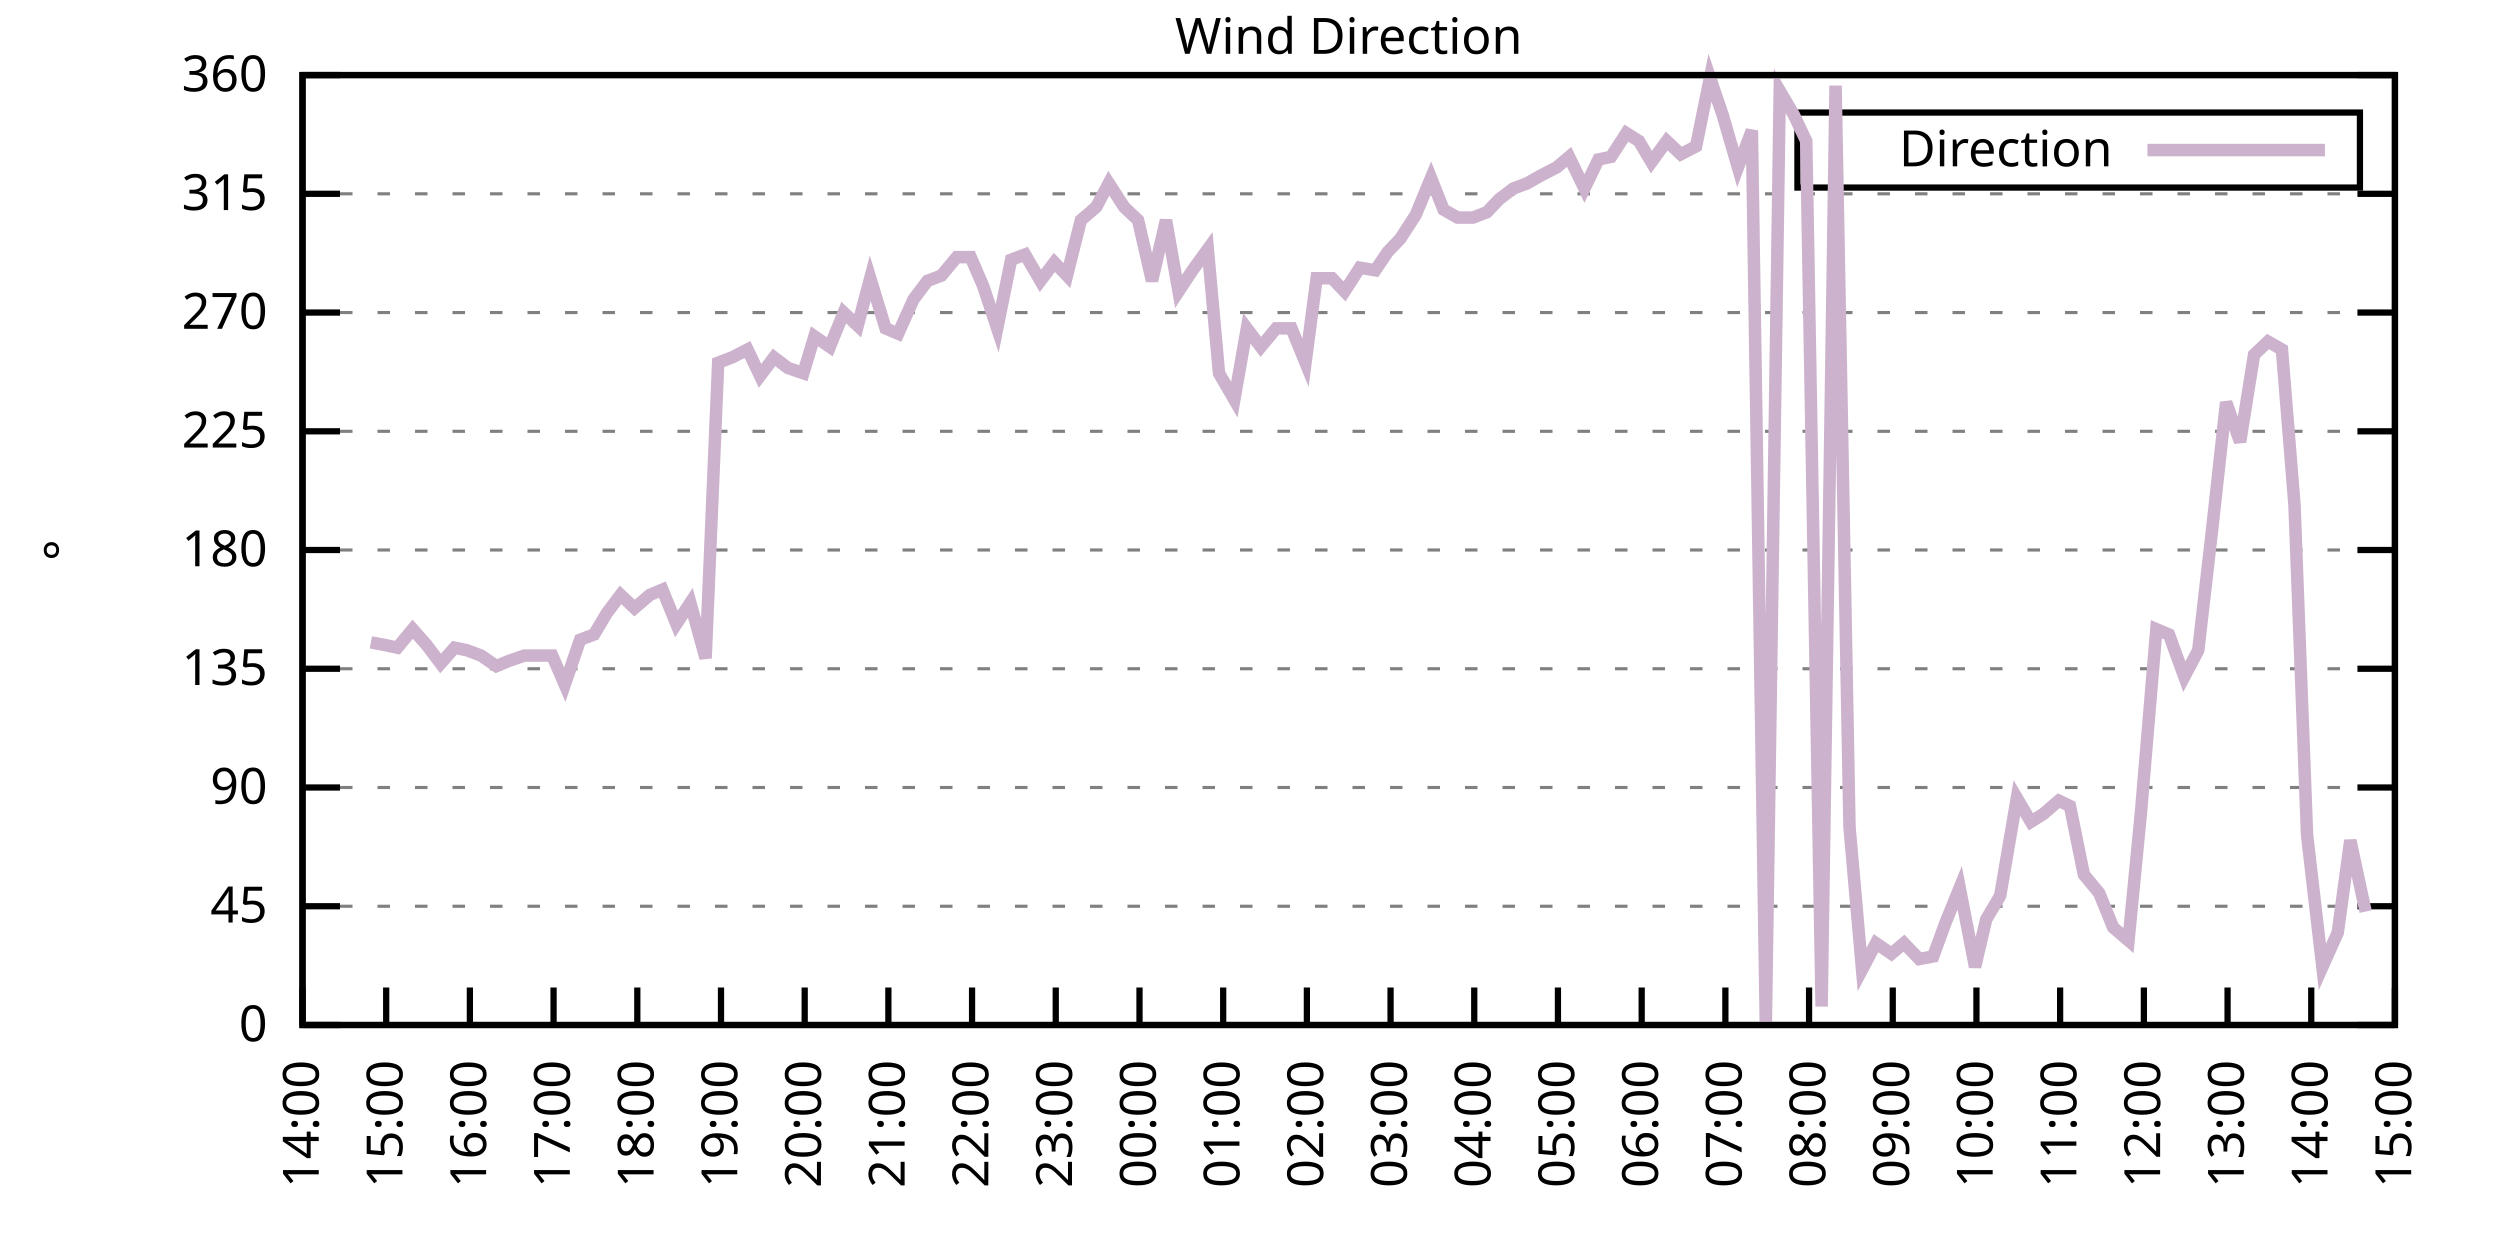
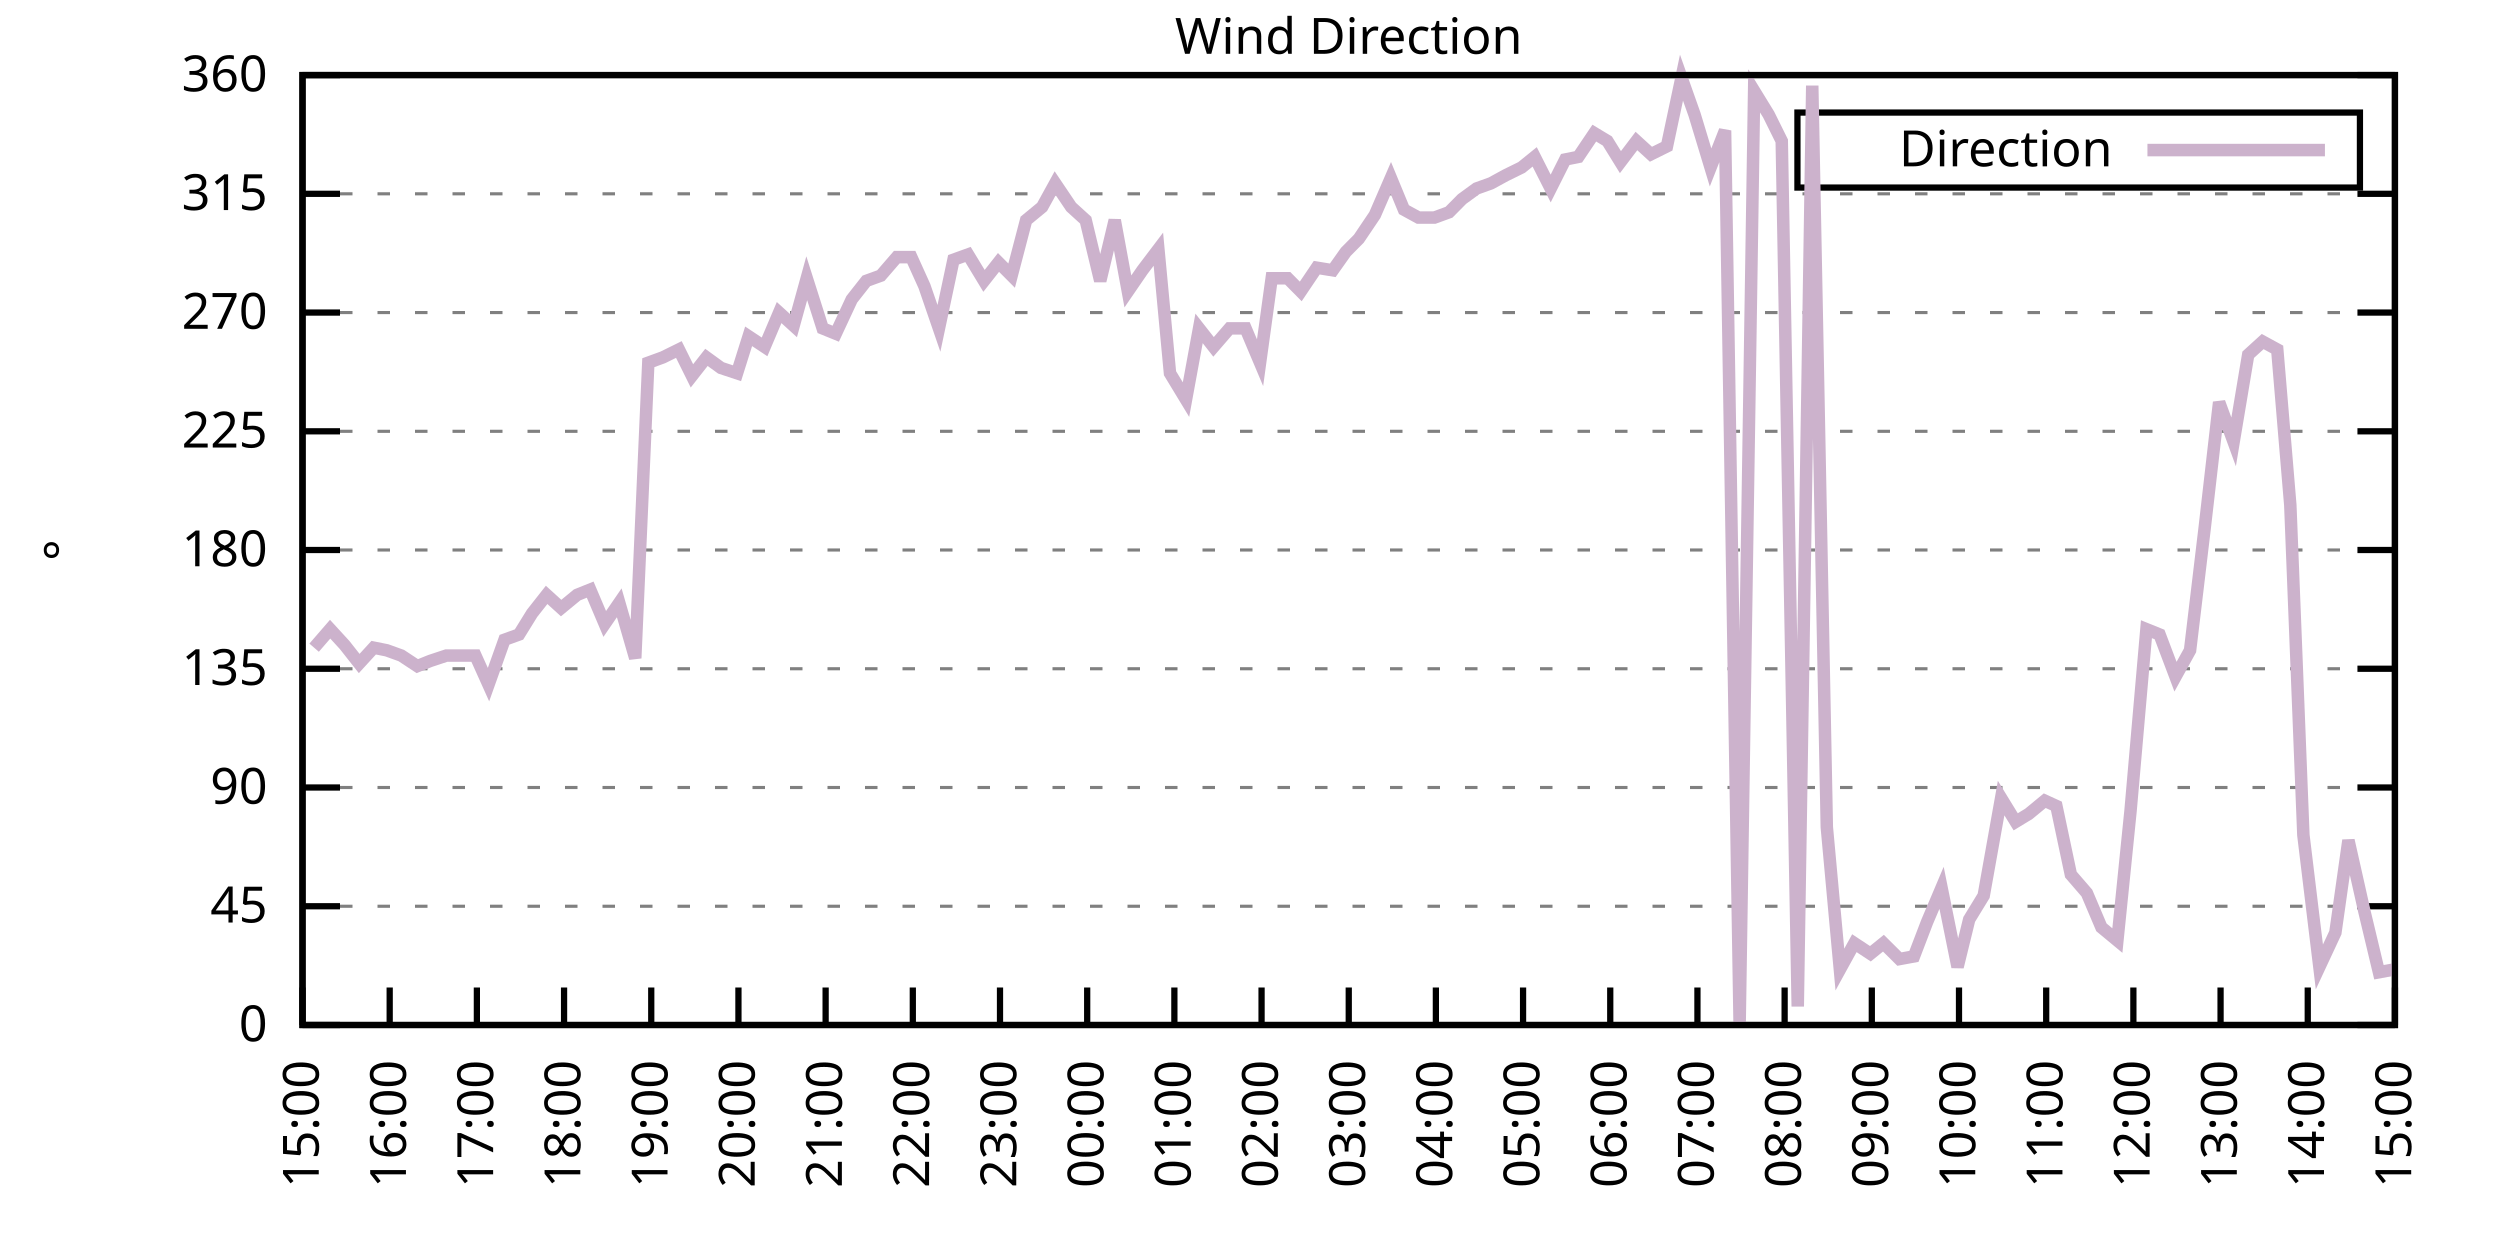
<svg xmlns="http://www.w3.org/2000/svg" xmlns:xlink="http://www.w3.org/1999/xlink" width="400" height="200" viewBox="0 0 400 200">
  <g id="gnuplot_canvas">
    <rect x="0" y="0" width="400" height="200" fill="none" />
    <defs>
      <circle id="gpDot" r="0.5" stroke-width="0.5" stroke="currentColor" />
      <path id="gpPt0" stroke-width="0.333" stroke="currentColor" d="M-1,0 h2 M0,-1 v2" />
      <path id="gpPt1" stroke-width="0.333" stroke="currentColor" d="M-1,-1 L1,1 M1,-1 L-1,1" />
      <path id="gpPt2" stroke-width="0.333" stroke="currentColor" d="M-1,0 L1,0 M0,-1 L0,1 M-1,-1 L1,1 M-1,1 L1,-1" />
      <rect id="gpPt3" stroke-width="0.333" stroke="currentColor" x="-1" y="-1" width="2" height="2" />
      <rect id="gpPt4" stroke-width="0.333" stroke="currentColor" fill="currentColor" x="-1" y="-1" width="2" height="2" />
      <circle id="gpPt5" stroke-width="0.333" stroke="currentColor" cx="0" cy="0" r="1" />
      <use xlink:href="#gpPt5" id="gpPt6" fill="currentColor" stroke="none" />
      <path id="gpPt7" stroke-width="0.333" stroke="currentColor" d="M0,-1.33 L-1.33,0.67 L1.33,0.67 z" />
      <use xlink:href="#gpPt7" id="gpPt8" fill="currentColor" stroke="none" />
      <use xlink:href="#gpPt7" id="gpPt9" stroke="currentColor" transform="rotate(180)" />
      <use xlink:href="#gpPt9" id="gpPt10" fill="currentColor" stroke="none" />
      <use xlink:href="#gpPt3" id="gpPt11" stroke="currentColor" transform="rotate(45)" />
      <use xlink:href="#gpPt11" id="gpPt12" fill="currentColor" stroke="none" />
      <path id="gpPt13" stroke-width="0.333" stroke="currentColor" d="M0,1.330 L1.265,0.411 L0.782,-1.067 L-0.782,-1.076 L-1.265,0.411 z" />
      <use xlink:href="#gpPt13" id="gpPt14" fill="currentColor" stroke="none" />
      <filter id="textbox" filterUnits="objectBoundingBox" x="0" y="0" height="1" width="1">
        <feFlood flood-color="white" flood-opacity="1" result="bgnd" />
        <feComposite in="SourceGraphic" in2="bgnd" operator="atop" />
      </filter>
      <filter id="greybox" filterUnits="objectBoundingBox" x="0" y="0" height="1" width="1">
        <feFlood flood-color="lightgrey" flood-opacity="1" result="grey" />
        <feComposite in="SourceGraphic" in2="grey" operator="atop" />
      </filter>
    </defs>
    <g fill="none" color="white" stroke="currentColor" stroke-width="1.00" stroke-linecap="butt" stroke-linejoin="miter">
</g>
    <g fill="none" color="black" stroke="currentColor" stroke-width="1.00" stroke-linecap="butt" stroke-linejoin="miter">
      <g stroke="none" shape-rendering="crispEdges">
        <polygon fill="rgb(255, 255, 255)" points="48.40,164.00 383.18,164.00 383.18,12.02 48.40,12.02 " />
      </g>
    </g>
    <g fill="none" color="black" stroke="currentColor" stroke-width="1.00" stroke-linecap="butt" stroke-linejoin="miter">
</g>
    <g fill="none" color="black" stroke="black" stroke-width="0.50" stroke-linecap="butt" stroke-linejoin="miter">
</g>
    <g fill="none" color="gray" stroke="currentColor" stroke-width="0.50" stroke-linecap="butt" stroke-linejoin="miter">
      <path stroke="gray" stroke-dasharray="2,4" class="gridline" d="M48.40,164.00 L383.19,164.00  " />
    </g>
    <g fill="none" color="gray" stroke="gray" stroke-width="1.00" stroke-linecap="butt" stroke-linejoin="miter">
</g>
    <g fill="none" color="black" stroke="currentColor" stroke-width="1.00" stroke-linecap="butt" stroke-linejoin="miter">
      <path stroke="black" d="M48.40,164.00 L54.40,164.00 M383.19,164.00 L377.19,164.00  " />
      <g transform="translate(42.80,166.60)" stroke="none" fill="black" font-family="Sans" font-size="8.00" text-anchor="end">
        <text>
          <tspan font-family="Sans"> 0</tspan>
        </text>
      </g>
    </g>
    <g fill="none" color="black" stroke="currentColor" stroke-width="1.00" stroke-linecap="butt" stroke-linejoin="miter">
</g>
    <g fill="none" color="black" stroke="black" stroke-width="0.50" stroke-linecap="butt" stroke-linejoin="miter">
</g>
    <g fill="none" color="gray" stroke="currentColor" stroke-width="0.50" stroke-linecap="butt" stroke-linejoin="miter">
      <path stroke="gray" stroke-dasharray="2,4" class="gridline" d="M48.40,145.00 L383.19,145.00  " />
    </g>
    <g fill="none" color="gray" stroke="gray" stroke-width="1.00" stroke-linecap="butt" stroke-linejoin="miter">
</g>
    <g fill="none" color="black" stroke="currentColor" stroke-width="1.00" stroke-linecap="butt" stroke-linejoin="miter">
      <path stroke="black" d="M48.40,145.00 L54.40,145.00 M383.19,145.00 L377.19,145.00  " />
      <g transform="translate(42.80,147.60)" stroke="none" fill="black" font-family="Sans" font-size="8.00" text-anchor="end">
        <text>
          <tspan font-family="Sans"> 45</tspan>
        </text>
      </g>
    </g>
    <g fill="none" color="black" stroke="currentColor" stroke-width="1.00" stroke-linecap="butt" stroke-linejoin="miter">
</g>
    <g fill="none" color="black" stroke="black" stroke-width="0.50" stroke-linecap="butt" stroke-linejoin="miter">
</g>
    <g fill="none" color="gray" stroke="currentColor" stroke-width="0.50" stroke-linecap="butt" stroke-linejoin="miter">
      <path stroke="gray" stroke-dasharray="2,4" class="gridline" d="M48.40,126.00 L383.19,126.00  " />
    </g>
    <g fill="none" color="gray" stroke="gray" stroke-width="1.00" stroke-linecap="butt" stroke-linejoin="miter">
</g>
    <g fill="none" color="black" stroke="currentColor" stroke-width="1.00" stroke-linecap="butt" stroke-linejoin="miter">
      <path stroke="black" d="M48.40,126.00 L54.40,126.00 M383.19,126.00 L377.19,126.00  " />
      <g transform="translate(42.80,128.60)" stroke="none" fill="black" font-family="Sans" font-size="8.00" text-anchor="end">
        <text>
          <tspan font-family="Sans"> 90</tspan>
        </text>
      </g>
    </g>
    <g fill="none" color="black" stroke="currentColor" stroke-width="1.00" stroke-linecap="butt" stroke-linejoin="miter">
</g>
    <g fill="none" color="black" stroke="black" stroke-width="0.50" stroke-linecap="butt" stroke-linejoin="miter">
</g>
    <g fill="none" color="gray" stroke="currentColor" stroke-width="0.50" stroke-linecap="butt" stroke-linejoin="miter">
      <path stroke="gray" stroke-dasharray="2,4" class="gridline" d="M48.40,107.00 L383.19,107.00  " />
    </g>
    <g fill="none" color="gray" stroke="gray" stroke-width="1.00" stroke-linecap="butt" stroke-linejoin="miter">
</g>
    <g fill="none" color="black" stroke="currentColor" stroke-width="1.00" stroke-linecap="butt" stroke-linejoin="miter">
      <path stroke="black" d="M48.40,107.00 L54.40,107.00 M383.19,107.00 L377.19,107.00  " />
      <g transform="translate(42.80,109.60)" stroke="none" fill="black" font-family="Sans" font-size="8.00" text-anchor="end">
        <text>
          <tspan font-family="Sans"> 135</tspan>
        </text>
      </g>
    </g>
    <g fill="none" color="black" stroke="currentColor" stroke-width="1.00" stroke-linecap="butt" stroke-linejoin="miter">
</g>
    <g fill="none" color="black" stroke="black" stroke-width="0.50" stroke-linecap="butt" stroke-linejoin="miter">
</g>
    <g fill="none" color="gray" stroke="currentColor" stroke-width="0.50" stroke-linecap="butt" stroke-linejoin="miter">
      <path stroke="gray" stroke-dasharray="2,4" class="gridline" d="M48.40,88.00 L383.19,88.00  " />
    </g>
    <g fill="none" color="gray" stroke="gray" stroke-width="1.00" stroke-linecap="butt" stroke-linejoin="miter">
</g>
    <g fill="none" color="black" stroke="currentColor" stroke-width="1.00" stroke-linecap="butt" stroke-linejoin="miter">
      <path stroke="black" d="M48.40,88.00 L54.40,88.00 M383.19,88.00 L377.19,88.00  " />
      <g transform="translate(42.80,90.60)" stroke="none" fill="black" font-family="Sans" font-size="8.00" text-anchor="end">
        <text>
          <tspan font-family="Sans"> 180</tspan>
        </text>
      </g>
    </g>
    <g fill="none" color="black" stroke="currentColor" stroke-width="1.00" stroke-linecap="butt" stroke-linejoin="miter">
</g>
    <g fill="none" color="black" stroke="black" stroke-width="0.50" stroke-linecap="butt" stroke-linejoin="miter">
</g>
    <g fill="none" color="gray" stroke="currentColor" stroke-width="0.50" stroke-linecap="butt" stroke-linejoin="miter">
      <path stroke="gray" stroke-dasharray="2,4" class="gridline" d="M48.40,69.01 L383.19,69.01  " />
    </g>
    <g fill="none" color="gray" stroke="gray" stroke-width="1.00" stroke-linecap="butt" stroke-linejoin="miter">
</g>
    <g fill="none" color="black" stroke="currentColor" stroke-width="1.00" stroke-linecap="butt" stroke-linejoin="miter">
      <path stroke="black" d="M48.40,69.01 L54.40,69.01 M383.19,69.01 L377.19,69.01  " />
      <g transform="translate(42.80,71.61)" stroke="none" fill="black" font-family="Sans" font-size="8.00" text-anchor="end">
        <text>
          <tspan font-family="Sans"> 225</tspan>
        </text>
      </g>
    </g>
    <g fill="none" color="black" stroke="currentColor" stroke-width="1.00" stroke-linecap="butt" stroke-linejoin="miter">
</g>
    <g fill="none" color="black" stroke="black" stroke-width="0.50" stroke-linecap="butt" stroke-linejoin="miter">
</g>
    <g fill="none" color="gray" stroke="currentColor" stroke-width="0.50" stroke-linecap="butt" stroke-linejoin="miter">
      <path stroke="gray" stroke-dasharray="2,4" class="gridline" d="M48.40,50.01 L383.19,50.01  " />
    </g>
    <g fill="none" color="gray" stroke="gray" stroke-width="1.00" stroke-linecap="butt" stroke-linejoin="miter">
</g>
    <g fill="none" color="black" stroke="currentColor" stroke-width="1.00" stroke-linecap="butt" stroke-linejoin="miter">
      <path stroke="black" d="M48.40,50.01 L54.40,50.01 M383.19,50.01 L377.19,50.01  " />
      <g transform="translate(42.80,52.61)" stroke="none" fill="black" font-family="Sans" font-size="8.00" text-anchor="end">
        <text>
          <tspan font-family="Sans"> 270</tspan>
        </text>
      </g>
    </g>
    <g fill="none" color="black" stroke="currentColor" stroke-width="1.00" stroke-linecap="butt" stroke-linejoin="miter">
</g>
    <g fill="none" color="black" stroke="black" stroke-width="0.50" stroke-linecap="butt" stroke-linejoin="miter">
</g>
    <g fill="none" color="gray" stroke="currentColor" stroke-width="0.50" stroke-linecap="butt" stroke-linejoin="miter">
      <path stroke="gray" stroke-dasharray="2,4" class="gridline" d="M48.40,31.01 L383.19,31.01  " />
    </g>
    <g fill="none" color="gray" stroke="gray" stroke-width="1.00" stroke-linecap="butt" stroke-linejoin="miter">
</g>
    <g fill="none" color="black" stroke="currentColor" stroke-width="1.00" stroke-linecap="butt" stroke-linejoin="miter">
      <path stroke="black" d="M48.40,31.01 L54.40,31.01 M383.19,31.01 L377.19,31.01  " />
      <g transform="translate(42.80,33.61)" stroke="none" fill="black" font-family="Sans" font-size="8.00" text-anchor="end">
        <text>
          <tspan font-family="Sans"> 315</tspan>
        </text>
      </g>
    </g>
    <g fill="none" color="black" stroke="currentColor" stroke-width="1.00" stroke-linecap="butt" stroke-linejoin="miter">
</g>
    <g fill="none" color="black" stroke="black" stroke-width="0.50" stroke-linecap="butt" stroke-linejoin="miter">
</g>
    <g fill="none" color="gray" stroke="currentColor" stroke-width="0.50" stroke-linecap="butt" stroke-linejoin="miter">
      <path stroke="gray" stroke-dasharray="2,4" class="gridline" d="M48.40,12.01 L383.19,12.01  " />
    </g>
    <g fill="none" color="gray" stroke="gray" stroke-width="1.00" stroke-linecap="butt" stroke-linejoin="miter">
</g>
    <g fill="none" color="black" stroke="currentColor" stroke-width="1.00" stroke-linecap="butt" stroke-linejoin="miter">
      <path stroke="black" d="M48.40,12.01 L54.40,12.01 M383.19,12.01 L377.19,12.01  " />
      <g transform="translate(42.80,14.61)" stroke="none" fill="black" font-family="Sans" font-size="8.00" text-anchor="end">
        <text>
          <tspan font-family="Sans"> 360</tspan>
        </text>
      </g>
    </g>
    <g fill="none" color="black" stroke="currentColor" stroke-width="1.00" stroke-linecap="butt" stroke-linejoin="miter">
      <path stroke="black" d="M48.40,164.00 L48.40,158.00  " />
      <g transform="translate(51.00,169.60) rotate(270.00)" stroke="none" fill="black" font-family="Sans" font-size="8.00" text-anchor="end">
        <text>
-           <tspan font-family="Sans">14:00</tspan>
-         </text>
-       </g>
-     </g>
-     <g fill="none" color="black" stroke="currentColor" stroke-width="1.00" stroke-linecap="butt" stroke-linejoin="miter">
-       <path stroke="black" d="M61.79,164.00 L61.79,158.00  " />
-       <g transform="translate(64.39,169.60) rotate(270.00)" stroke="none" fill="black" font-family="Sans" font-size="8.00" text-anchor="end">
-         <text>
          <tspan font-family="Sans">15:00</tspan>
        </text>
      </g>
    </g>
    <g fill="none" color="black" stroke="currentColor" stroke-width="1.00" stroke-linecap="butt" stroke-linejoin="miter">
-       <path stroke="black" d="M75.18,164.00 L75.18,158.00  " />
-       <g transform="translate(77.78,169.60) rotate(270.00)" stroke="none" fill="black" font-family="Sans" font-size="8.00" text-anchor="end">
+       <path stroke="black" d="M62.35,164.00 L62.35,158.00  " />
+       <g transform="translate(64.95,169.60) rotate(270.00)" stroke="none" fill="black" font-family="Sans" font-size="8.00" text-anchor="end">
        <text>
          <tspan font-family="Sans">16:00</tspan>
        </text>
      </g>
    </g>
    <g fill="none" color="black" stroke="currentColor" stroke-width="1.00" stroke-linecap="butt" stroke-linejoin="miter">
-       <path stroke="black" d="M88.57,164.00 L88.57,158.00  " />
-       <g transform="translate(91.17,169.60) rotate(270.00)" stroke="none" fill="black" font-family="Sans" font-size="8.00" text-anchor="end">
+       <path stroke="black" d="M76.30,164.00 L76.30,158.00  " />
+       <g transform="translate(78.90,169.60) rotate(270.00)" stroke="none" fill="black" font-family="Sans" font-size="8.00" text-anchor="end">
        <text>
          <tspan font-family="Sans">17:00</tspan>
        </text>
      </g>
    </g>
    <g fill="none" color="black" stroke="currentColor" stroke-width="1.00" stroke-linecap="butt" stroke-linejoin="miter">
-       <path stroke="black" d="M101.97,164.00 L101.97,158.00  " />
-       <g transform="translate(104.57,169.60) rotate(270.00)" stroke="none" fill="black" font-family="Sans" font-size="8.00" text-anchor="end">
+       <path stroke="black" d="M90.25,164.00 L90.25,158.00  " />
+       <g transform="translate(92.85,169.60) rotate(270.00)" stroke="none" fill="black" font-family="Sans" font-size="8.00" text-anchor="end">
        <text>
          <tspan font-family="Sans">18:00</tspan>
        </text>
      </g>
    </g>
    <g fill="none" color="black" stroke="currentColor" stroke-width="1.00" stroke-linecap="butt" stroke-linejoin="miter">
-       <path stroke="black" d="M115.36,164.00 L115.36,158.00  " />
-       <g transform="translate(117.96,169.60) rotate(270.00)" stroke="none" fill="black" font-family="Sans" font-size="8.00" text-anchor="end">
+       <path stroke="black" d="M104.20,164.00 L104.20,158.00  " />
+       <g transform="translate(106.80,169.60) rotate(270.00)" stroke="none" fill="black" font-family="Sans" font-size="8.00" text-anchor="end">
        <text>
          <tspan font-family="Sans">19:00</tspan>
        </text>
      </g>
    </g>
    <g fill="none" color="black" stroke="currentColor" stroke-width="1.00" stroke-linecap="butt" stroke-linejoin="miter">
-       <path stroke="black" d="M128.75,164.00 L128.75,158.00  " />
-       <g transform="translate(131.35,169.60) rotate(270.00)" stroke="none" fill="black" font-family="Sans" font-size="8.00" text-anchor="end">
+       <path stroke="black" d="M118.15,164.00 L118.15,158.00  " />
+       <g transform="translate(120.75,169.60) rotate(270.00)" stroke="none" fill="black" font-family="Sans" font-size="8.00" text-anchor="end">
        <text>
          <tspan font-family="Sans">20:00</tspan>
        </text>
      </g>
    </g>
    <g fill="none" color="black" stroke="currentColor" stroke-width="1.00" stroke-linecap="butt" stroke-linejoin="miter">
-       <path stroke="black" d="M142.14,164.00 L142.14,158.00  " />
-       <g transform="translate(144.74,169.60) rotate(270.00)" stroke="none" fill="black" font-family="Sans" font-size="8.00" text-anchor="end">
+       <path stroke="black" d="M132.10,164.00 L132.10,158.00  " />
+       <g transform="translate(134.70,169.60) rotate(270.00)" stroke="none" fill="black" font-family="Sans" font-size="8.00" text-anchor="end">
        <text>
          <tspan font-family="Sans">21:00</tspan>
        </text>
      </g>
    </g>
    <g fill="none" color="black" stroke="currentColor" stroke-width="1.00" stroke-linecap="butt" stroke-linejoin="miter">
-       <path stroke="black" d="M155.53,164.00 L155.53,158.00  " />
-       <g transform="translate(158.13,169.60) rotate(270.00)" stroke="none" fill="black" font-family="Sans" font-size="8.00" text-anchor="end">
+       <path stroke="black" d="M146.05,164.00 L146.05,158.00  " />
+       <g transform="translate(148.65,169.60) rotate(270.00)" stroke="none" fill="black" font-family="Sans" font-size="8.00" text-anchor="end">
        <text>
          <tspan font-family="Sans">22:00</tspan>
        </text>
      </g>
    </g>
    <g fill="none" color="black" stroke="currentColor" stroke-width="1.00" stroke-linecap="butt" stroke-linejoin="miter">
-       <path stroke="black" d="M168.92,164.00 L168.92,158.00  " />
-       <g transform="translate(171.52,169.60) rotate(270.00)" stroke="none" fill="black" font-family="Sans" font-size="8.00" text-anchor="end">
+       <path stroke="black" d="M160.00,164.00 L160.00,158.00  " />
+       <g transform="translate(162.60,169.60) rotate(270.00)" stroke="none" fill="black" font-family="Sans" font-size="8.00" text-anchor="end">
        <text>
          <tspan font-family="Sans">23:00</tspan>
        </text>
      </g>
    </g>
    <g fill="none" color="black" stroke="currentColor" stroke-width="1.00" stroke-linecap="butt" stroke-linejoin="miter">
-       <path stroke="black" d="M182.32,164.00 L182.32,158.00  " />
-       <g transform="translate(184.92,169.60) rotate(270.00)" stroke="none" fill="black" font-family="Sans" font-size="8.00" text-anchor="end">
+       <path stroke="black" d="M173.95,164.00 L173.95,158.00  " />
+       <g transform="translate(176.55,169.60) rotate(270.00)" stroke="none" fill="black" font-family="Sans" font-size="8.00" text-anchor="end">
        <text>
          <tspan font-family="Sans">00:00</tspan>
        </text>
      </g>
    </g>
    <g fill="none" color="black" stroke="currentColor" stroke-width="1.00" stroke-linecap="butt" stroke-linejoin="miter">
-       <path stroke="black" d="M195.71,164.00 L195.71,158.00  " />
-       <g transform="translate(198.31,169.60) rotate(270.00)" stroke="none" fill="black" font-family="Sans" font-size="8.00" text-anchor="end">
+       <path stroke="black" d="M187.90,164.00 L187.90,158.00  " />
+       <g transform="translate(190.50,169.60) rotate(270.00)" stroke="none" fill="black" font-family="Sans" font-size="8.00" text-anchor="end">
        <text>
          <tspan font-family="Sans">01:00</tspan>
        </text>
      </g>
    </g>
    <g fill="none" color="black" stroke="currentColor" stroke-width="1.00" stroke-linecap="butt" stroke-linejoin="miter">
-       <path stroke="black" d="M209.10,164.00 L209.10,158.00  " />
-       <g transform="translate(211.70,169.60) rotate(270.00)" stroke="none" fill="black" font-family="Sans" font-size="8.00" text-anchor="end">
+       <path stroke="black" d="M201.85,164.00 L201.85,158.00  " />
+       <g transform="translate(204.45,169.60) rotate(270.00)" stroke="none" fill="black" font-family="Sans" font-size="8.00" text-anchor="end">
        <text>
          <tspan font-family="Sans">02:00</tspan>
        </text>
      </g>
    </g>
    <g fill="none" color="black" stroke="currentColor" stroke-width="1.00" stroke-linecap="butt" stroke-linejoin="miter">
-       <path stroke="black" d="M222.49,164.00 L222.49,158.00  " />
-       <g transform="translate(225.09,169.60) rotate(270.00)" stroke="none" fill="black" font-family="Sans" font-size="8.00" text-anchor="end">
+       <path stroke="black" d="M215.80,164.00 L215.80,158.00  " />
+       <g transform="translate(218.40,169.60) rotate(270.00)" stroke="none" fill="black" font-family="Sans" font-size="8.00" text-anchor="end">
        <text>
          <tspan font-family="Sans">03:00</tspan>
        </text>
      </g>
    </g>
    <g fill="none" color="black" stroke="currentColor" stroke-width="1.00" stroke-linecap="butt" stroke-linejoin="miter">
-       <path stroke="black" d="M235.88,164.00 L235.88,158.00  " />
-       <g transform="translate(238.48,169.60) rotate(270.00)" stroke="none" fill="black" font-family="Sans" font-size="8.00" text-anchor="end">
+       <path stroke="black" d="M229.74,164.00 L229.74,158.00  " />
+       <g transform="translate(232.34,169.60) rotate(270.00)" stroke="none" fill="black" font-family="Sans" font-size="8.00" text-anchor="end">
        <text>
          <tspan font-family="Sans">04:00</tspan>
        </text>
      </g>
    </g>
    <g fill="none" color="black" stroke="currentColor" stroke-width="1.00" stroke-linecap="butt" stroke-linejoin="miter">
-       <path stroke="black" d="M249.27,164.00 L249.27,158.00  " />
-       <g transform="translate(251.87,169.60) rotate(270.00)" stroke="none" fill="black" font-family="Sans" font-size="8.00" text-anchor="end">
+       <path stroke="black" d="M243.69,164.00 L243.69,158.00  " />
+       <g transform="translate(246.29,169.60) rotate(270.00)" stroke="none" fill="black" font-family="Sans" font-size="8.00" text-anchor="end">
        <text>
          <tspan font-family="Sans">05:00</tspan>
        </text>
      </g>
    </g>
    <g fill="none" color="black" stroke="currentColor" stroke-width="1.00" stroke-linecap="butt" stroke-linejoin="miter">
-       <path stroke="black" d="M262.67,164.00 L262.67,158.00  " />
-       <g transform="translate(265.27,169.60) rotate(270.00)" stroke="none" fill="black" font-family="Sans" font-size="8.00" text-anchor="end">
+       <path stroke="black" d="M257.64,164.00 L257.64,158.00  " />
+       <g transform="translate(260.24,169.60) rotate(270.00)" stroke="none" fill="black" font-family="Sans" font-size="8.00" text-anchor="end">
        <text>
          <tspan font-family="Sans">06:00</tspan>
        </text>
      </g>
    </g>
    <g fill="none" color="black" stroke="currentColor" stroke-width="1.00" stroke-linecap="butt" stroke-linejoin="miter">
-       <path stroke="black" d="M276.06,164.00 L276.06,158.00  " />
-       <g transform="translate(278.66,169.60) rotate(270.00)" stroke="none" fill="black" font-family="Sans" font-size="8.00" text-anchor="end">
+       <path stroke="black" d="M271.59,164.00 L271.59,158.00  " />
+       <g transform="translate(274.19,169.60) rotate(270.00)" stroke="none" fill="black" font-family="Sans" font-size="8.00" text-anchor="end">
        <text>
          <tspan font-family="Sans">07:00</tspan>
        </text>
      </g>
    </g>
    <g fill="none" color="black" stroke="currentColor" stroke-width="1.00" stroke-linecap="butt" stroke-linejoin="miter">
-       <path stroke="black" d="M289.45,164.00 L289.45,158.00  " />
-       <g transform="translate(292.05,169.60) rotate(270.00)" stroke="none" fill="black" font-family="Sans" font-size="8.00" text-anchor="end">
+       <path stroke="black" d="M285.54,164.00 L285.54,158.00  " />
+       <g transform="translate(288.14,169.60) rotate(270.00)" stroke="none" fill="black" font-family="Sans" font-size="8.00" text-anchor="end">
        <text>
          <tspan font-family="Sans">08:00</tspan>
        </text>
      </g>
    </g>
    <g fill="none" color="black" stroke="currentColor" stroke-width="1.00" stroke-linecap="butt" stroke-linejoin="miter">
-       <path stroke="black" d="M302.84,164.00 L302.84,158.00  " />
-       <g transform="translate(305.44,169.60) rotate(270.00)" stroke="none" fill="black" font-family="Sans" font-size="8.00" text-anchor="end">
+       <path stroke="black" d="M299.49,164.00 L299.49,158.00  " />
+       <g transform="translate(302.09,169.60) rotate(270.00)" stroke="none" fill="black" font-family="Sans" font-size="8.00" text-anchor="end">
        <text>
          <tspan font-family="Sans">09:00</tspan>
        </text>
      </g>
    </g>
    <g fill="none" color="black" stroke="currentColor" stroke-width="1.00" stroke-linecap="butt" stroke-linejoin="miter">
-       <path stroke="black" d="M316.23,164.00 L316.23,158.00  " />
-       <g transform="translate(318.83,169.60) rotate(270.00)" stroke="none" fill="black" font-family="Sans" font-size="8.00" text-anchor="end">
+       <path stroke="black" d="M313.44,164.00 L313.44,158.00  " />
+       <g transform="translate(316.04,169.60) rotate(270.00)" stroke="none" fill="black" font-family="Sans" font-size="8.00" text-anchor="end">
        <text>
          <tspan font-family="Sans">10:00</tspan>
        </text>
      </g>
    </g>
    <g fill="none" color="black" stroke="currentColor" stroke-width="1.00" stroke-linecap="butt" stroke-linejoin="miter">
-       <path stroke="black" d="M329.62,164.00 L329.62,158.00  " />
-       <g transform="translate(332.22,169.60) rotate(270.00)" stroke="none" fill="black" font-family="Sans" font-size="8.00" text-anchor="end">
+       <path stroke="black" d="M327.39,164.00 L327.39,158.00  " />
+       <g transform="translate(329.99,169.60) rotate(270.00)" stroke="none" fill="black" font-family="Sans" font-size="8.00" text-anchor="end">
        <text>
          <tspan font-family="Sans">11:00</tspan>
        </text>
      </g>
    </g>
    <g fill="none" color="black" stroke="currentColor" stroke-width="1.00" stroke-linecap="butt" stroke-linejoin="miter">
-       <path stroke="black" d="M343.02,164.00 L343.02,158.00  " />
-       <g transform="translate(345.62,169.60) rotate(270.00)" stroke="none" fill="black" font-family="Sans" font-size="8.00" text-anchor="end">
+       <path stroke="black" d="M341.34,164.00 L341.34,158.00  " />
+       <g transform="translate(343.94,169.60) rotate(270.00)" stroke="none" fill="black" font-family="Sans" font-size="8.00" text-anchor="end">
        <text>
          <tspan font-family="Sans">12:00</tspan>
        </text>
      </g>
    </g>
    <g fill="none" color="black" stroke="currentColor" stroke-width="1.00" stroke-linecap="butt" stroke-linejoin="miter">
-       <path stroke="black" d="M356.41,164.00 L356.41,158.00  " />
-       <g transform="translate(359.01,169.60) rotate(270.00)" stroke="none" fill="black" font-family="Sans" font-size="8.00" text-anchor="end">
+       <path stroke="black" d="M355.29,164.00 L355.29,158.00  " />
+       <g transform="translate(357.89,169.60) rotate(270.00)" stroke="none" fill="black" font-family="Sans" font-size="8.00" text-anchor="end">
        <text>
          <tspan font-family="Sans">13:00</tspan>
        </text>
      </g>
    </g>
    <g fill="none" color="black" stroke="currentColor" stroke-width="1.00" stroke-linecap="butt" stroke-linejoin="miter">
-       <path stroke="black" d="M369.80,164.00 L369.80,158.00  " />
-       <g transform="translate(372.40,169.60) rotate(270.00)" stroke="none" fill="black" font-family="Sans" font-size="8.00" text-anchor="end">
+       <path stroke="black" d="M369.24,164.00 L369.24,158.00  " />
+       <g transform="translate(371.84,169.60) rotate(270.00)" stroke="none" fill="black" font-family="Sans" font-size="8.00" text-anchor="end">
        <text>
          <tspan font-family="Sans">14:00</tspan>
        </text>
      </g>
    </g>
    <g fill="none" color="black" stroke="currentColor" stroke-width="1.00" stroke-linecap="butt" stroke-linejoin="miter">
      <path stroke="black" d="M383.19,164.00 L383.19,158.00  " />
      <g transform="translate(385.79,169.60) rotate(270.00)" stroke="none" fill="black" font-family="Sans" font-size="8.00" text-anchor="end">
        <text>
          <tspan font-family="Sans">15:00</tspan>
        </text>
      </g>
    </g>
    <g fill="none" color="black" stroke="currentColor" stroke-width="1.00" stroke-linecap="butt" stroke-linejoin="miter">
</g>
    <g fill="none" color="black" stroke="currentColor" stroke-width="1.00" stroke-linecap="butt" stroke-linejoin="miter">
      <path stroke="black" d="M48.40,12.01 L48.40,164.00 L383.19,164.00 L383.19,12.01 L48.40,12.01 Z  " />
    </g>
    <g fill="none" color="black" stroke="currentColor" stroke-width="1.00" stroke-linecap="butt" stroke-linejoin="miter">
</g>
    <g fill="none" color="black" stroke="currentColor" stroke-width="1.00" stroke-linecap="butt" stroke-linejoin="miter">
      <path stroke="black" d="M287.59,30.01 L287.59,18.01 L377.59,18.01 L377.59,30.01 L287.59,30.01 Z  " />
    </g>
    <g id="Wind_direction_plot_1">
      <g fill="none" color="white" stroke="black" stroke-width="2.00" stroke-linecap="butt" stroke-linejoin="miter">
</g>
      <g fill="none" color="black" stroke="currentColor" stroke-width="2.00" stroke-linecap="butt" stroke-linejoin="miter">
        <g transform="translate(337.99,26.61)" stroke="none" fill="black" font-family="Sans" font-size="8.00" text-anchor="end">
          <text>
            <tspan font-family="Sans">Direction</tspan>
          </text>
        </g>
      </g>
      <g fill="none" color="black" stroke="currentColor" stroke-width="2.00" stroke-linecap="butt" stroke-linejoin="miter">
-         <path stroke="rgb(204, 178, 204)" d="M343.59,24.01 L371.99,24.01 M59.34,102.78 L61.57,103.20 L63.58,103.63 L66.03,100.67 L68.26,103.20 L70.50,106.16   L72.73,103.63 L74.74,104.05 L76.97,104.89 L79.42,106.58 L81.43,105.74 L83.89,104.89 L88.35,104.89 L90.36,109.54   L92.82,102.36 L95.05,101.52 L97.06,98.14 L99.29,95.18 L101.52,97.29 L103.98,95.18 L105.98,94.34 L108.22,99.83   L110.45,96.45 L112.90,105.31 L114.91,58.03 L117.14,57.18 L119.60,55.92 L121.61,60.14 L123.84,57.18 L126.07,58.87   L128.53,59.72 L130.31,53.81 L132.77,55.50 L135.00,50.01 L137.23,52.12 L139.24,44.52 L141.69,52.54 L143.70,53.39   L146.16,47.90 L148.39,44.94 L150.62,44.10 L153.08,41.14 L155.31,41.14 L157.32,45.79 L159.55,52.54 L161.78,41.56   L164.01,40.72 L166.47,44.94 L168.70,41.99 L170.71,44.10 L172.94,35.23 L175.40,33.12 L177.41,29.32 L179.86,33.12   L182.09,35.23 L184.32,44.94 L186.56,35.23 L188.57,46.63 L190.80,43.25 L193.25,39.87 L195.04,59.72 L197.49,63.94   L199.50,52.54 L201.73,55.50 L204.19,52.54 L206.64,52.54 L208.88,58.03 L210.66,44.52 L213.12,44.52 L215.13,46.63   L217.58,42.83 L220.04,43.25 L222.04,40.30 L224.05,38.19 L226.51,34.39 L228.96,28.48 L230.97,33.54 L233.20,34.81   L235.66,34.81 L237.89,33.96 L239.90,31.85 L242.13,30.16 L244.36,29.32 L246.60,28.05 L249.05,26.79 L251.06,25.10   L253.51,30.16 L255.75,25.52 L257.76,25.10 L260.21,21.30 L262.22,22.56 L264.23,25.94 L266.68,22.56 L268.92,24.68   L271.37,23.41 L273.60,12.43 L275.61,18.34 L278.07,26.79 L280.30,20.88 L282.53,164.00 L284.76,14.54 L286.99,18.34   L289.00,22.56 L291.46,161.04 L293.69,13.70 L295.92,132.34 L297.93,155.13 L300.16,150.91 L302.62,152.60 L304.63,150.91   L307.08,153.45 L309.31,153.02 L311.32,147.53 L313.55,142.05 L316.01,154.71 L317.79,147.11 L320.03,143.31 L322.70,127.69   L324.94,131.49 L326.95,130.22 L329.40,128.11 L331.19,128.96 L333.42,139.93 L335.87,142.89 L338.10,148.38 L340.56,150.49   L342.57,129.80 L345.02,100.67 L347.03,101.52 L349.49,108.27 L351.72,104.05 L353.95,84.63 L356.18,64.36 L358.42,70.70   L360.65,56.76 L362.88,54.65 L365.11,55.92 L367.12,80.83 L369.13,133.60 L371.58,154.71 L374.04,149.22 L376.05,134.45   L378.50,145.85  " />
+         <path stroke="rgb(204, 178, 204)" d="M343.59,24.01 L371.99,24.01 M50.26,103.63 L52.82,100.67 L55.14,103.20 L57.47,106.16 L59.79,103.63 L61.88,104.05   L64.21,104.89 L66.77,106.58 L68.86,105.74 L71.42,104.89 L76.07,104.89 L78.16,109.54 L80.72,102.36 L83.04,101.52   L85.13,98.14 L87.46,95.18 L89.78,97.29 L92.34,95.18 L94.43,94.34 L96.76,99.83 L99.08,96.45 L101.64,105.31   L103.73,58.03 L106.06,57.18 L108.62,55.92 L110.71,60.14 L113.03,57.18 L115.36,58.87 L117.92,59.72 L119.78,53.81   L122.33,55.50 L124.66,50.01 L126.98,52.12 L129.08,44.52 L131.63,52.54 L133.72,53.39 L136.28,47.90 L138.61,44.94   L140.93,44.10 L143.49,41.14 L145.81,41.14 L147.91,45.79 L150.23,52.54 L152.56,41.56 L154.88,40.72 L157.44,44.94   L159.76,41.99 L161.86,44.10 L164.18,35.23 L166.74,33.12 L168.83,29.32 L171.39,33.12 L173.71,35.23 L176.04,44.94   L178.36,35.23 L180.46,46.63 L182.78,43.25 L185.34,39.87 L187.20,59.72 L189.76,63.94 L191.85,52.54 L194.17,55.50   L196.73,52.54 L199.29,52.54 L201.61,58.03 L203.47,44.52 L206.03,44.52 L208.12,46.63 L210.68,42.83 L213.24,43.25   L215.33,40.30 L217.42,38.19 L219.98,34.39 L222.54,28.48 L224.63,33.54 L226.95,34.81 L229.51,34.81 L231.84,33.96   L233.93,31.85 L236.25,30.16 L238.58,29.32 L240.90,28.05 L243.46,26.79 L245.55,25.10 L248.11,30.16 L250.44,25.52   L252.53,25.10 L255.09,21.30 L257.18,22.56 L259.27,25.94 L261.83,22.56 L264.15,24.68 L266.71,23.41 L269.04,12.43   L271.13,18.34 L273.69,26.79 L276.01,20.88 L278.34,164.00 L280.66,14.54 L282.99,18.34 L285.08,22.56 L287.64,161.04   L289.96,13.70 L292.29,132.34 L294.38,155.13 L296.70,150.91 L299.26,152.60 L301.35,150.91 L303.91,153.45 L306.23,153.02   L308.33,147.53 L310.65,142.05 L313.21,154.71 L315.07,147.11 L317.39,143.31 L320.18,127.69 L322.51,131.49 L324.60,130.22   L327.16,128.11 L329.02,128.96 L331.34,139.93 L333.90,142.89 L336.23,148.38 L338.78,150.49 L340.88,129.80 L343.43,100.67   L345.53,101.52 L348.08,108.27 L350.41,104.05 L352.73,84.63 L355.06,64.36 L357.38,70.70 L359.71,56.76 L362.03,54.65   L364.36,55.92 L366.45,80.83 L368.54,133.60 L371.10,154.71 L373.66,149.22 L375.75,134.45 L378.31,145.85 L380.63,155.56   L382.96,155.13  " />
      </g>
    </g>
    <g fill="none" color="black" stroke="currentColor" stroke-width="2.00" stroke-linecap="butt" stroke-linejoin="miter">
</g>
    <g fill="none" color="black" stroke="black" stroke-width="1.00" stroke-linecap="butt" stroke-linejoin="miter">
</g>
    <g fill="none" color="black" stroke="currentColor" stroke-width="1.00" stroke-linecap="butt" stroke-linejoin="miter">
      <path stroke="black" d="M48.40,12.01 L48.40,164.00 L383.19,164.00 L383.19,12.01 L48.40,12.01 Z  " />
      <g transform="translate(12.80,88.01) rotate(270.00)" stroke="none" fill="black" font-family="Sans" font-size="8.00" text-anchor="middle">
        <text>
          <tspan font-family="Sans">°</tspan>
        </text>
      </g>
    </g>
    <g fill="none" color="black" stroke="currentColor" stroke-width="1.00" stroke-linecap="butt" stroke-linejoin="miter">
</g>
    <g fill="none" color="black" stroke="currentColor" stroke-width="1.00" stroke-linecap="butt" stroke-linejoin="miter">
      <g transform="translate(215.79,8.61)" stroke="none" fill="black" font-family="Sans" font-size="8.00" text-anchor="middle">
        <text>
          <tspan font-family="Sans">Wind Direction</tspan>
        </text>
      </g>
    </g>
    <g fill="none" color="black" stroke="currentColor" stroke-width="1.00" stroke-linecap="butt" stroke-linejoin="miter">
</g>
  </g>
</svg>
